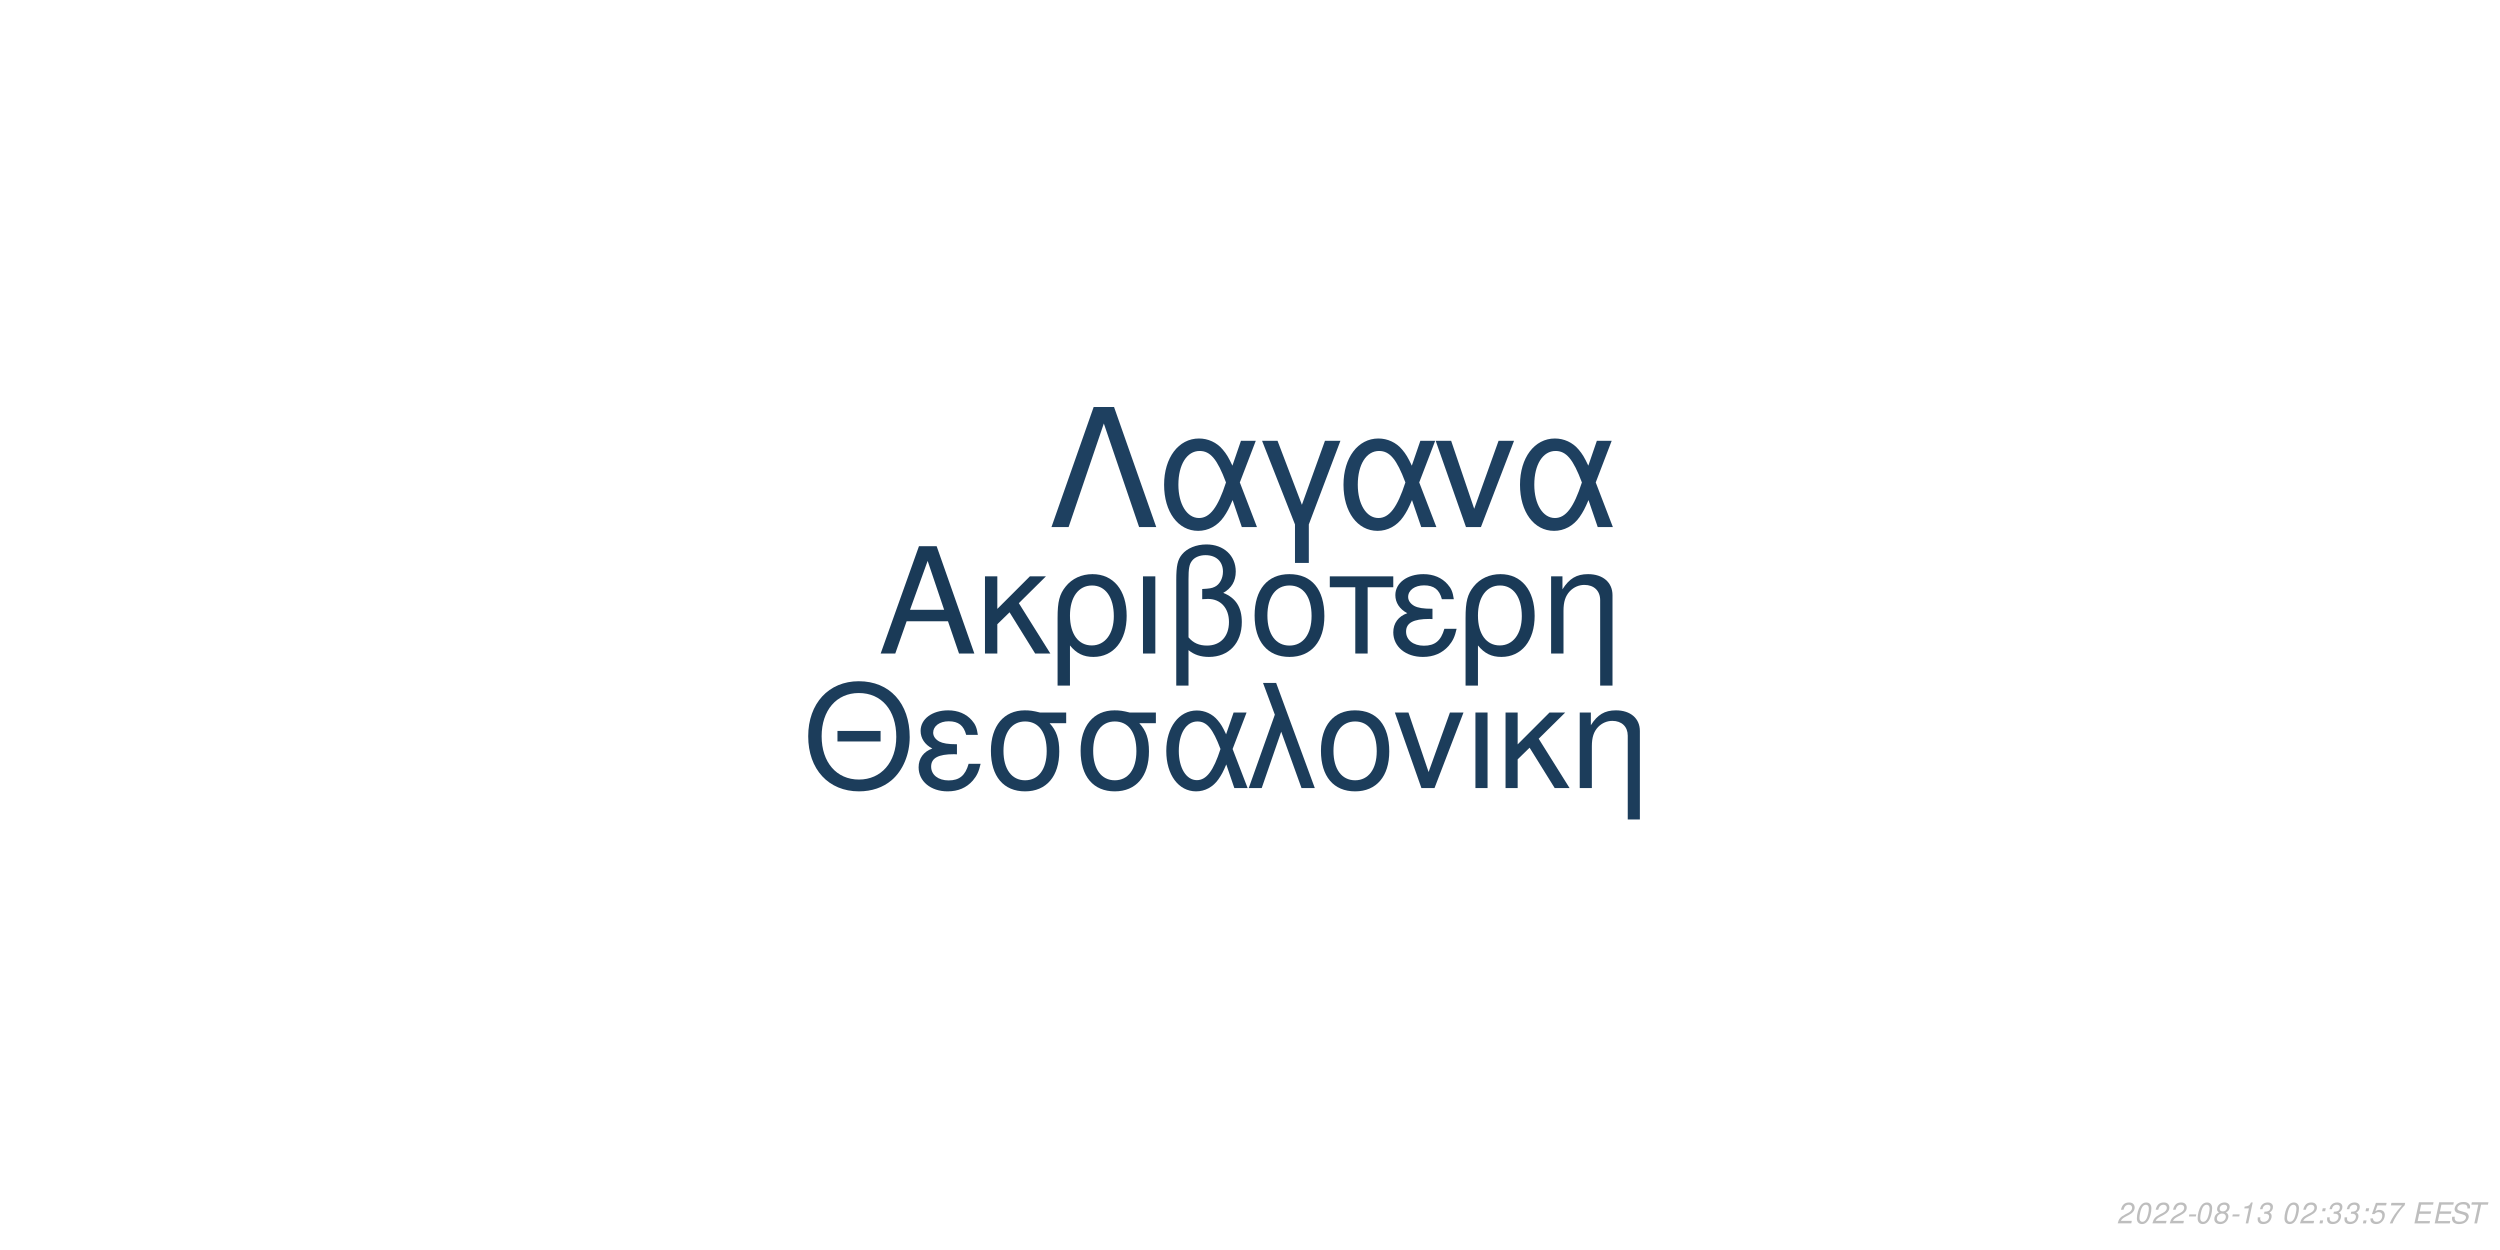
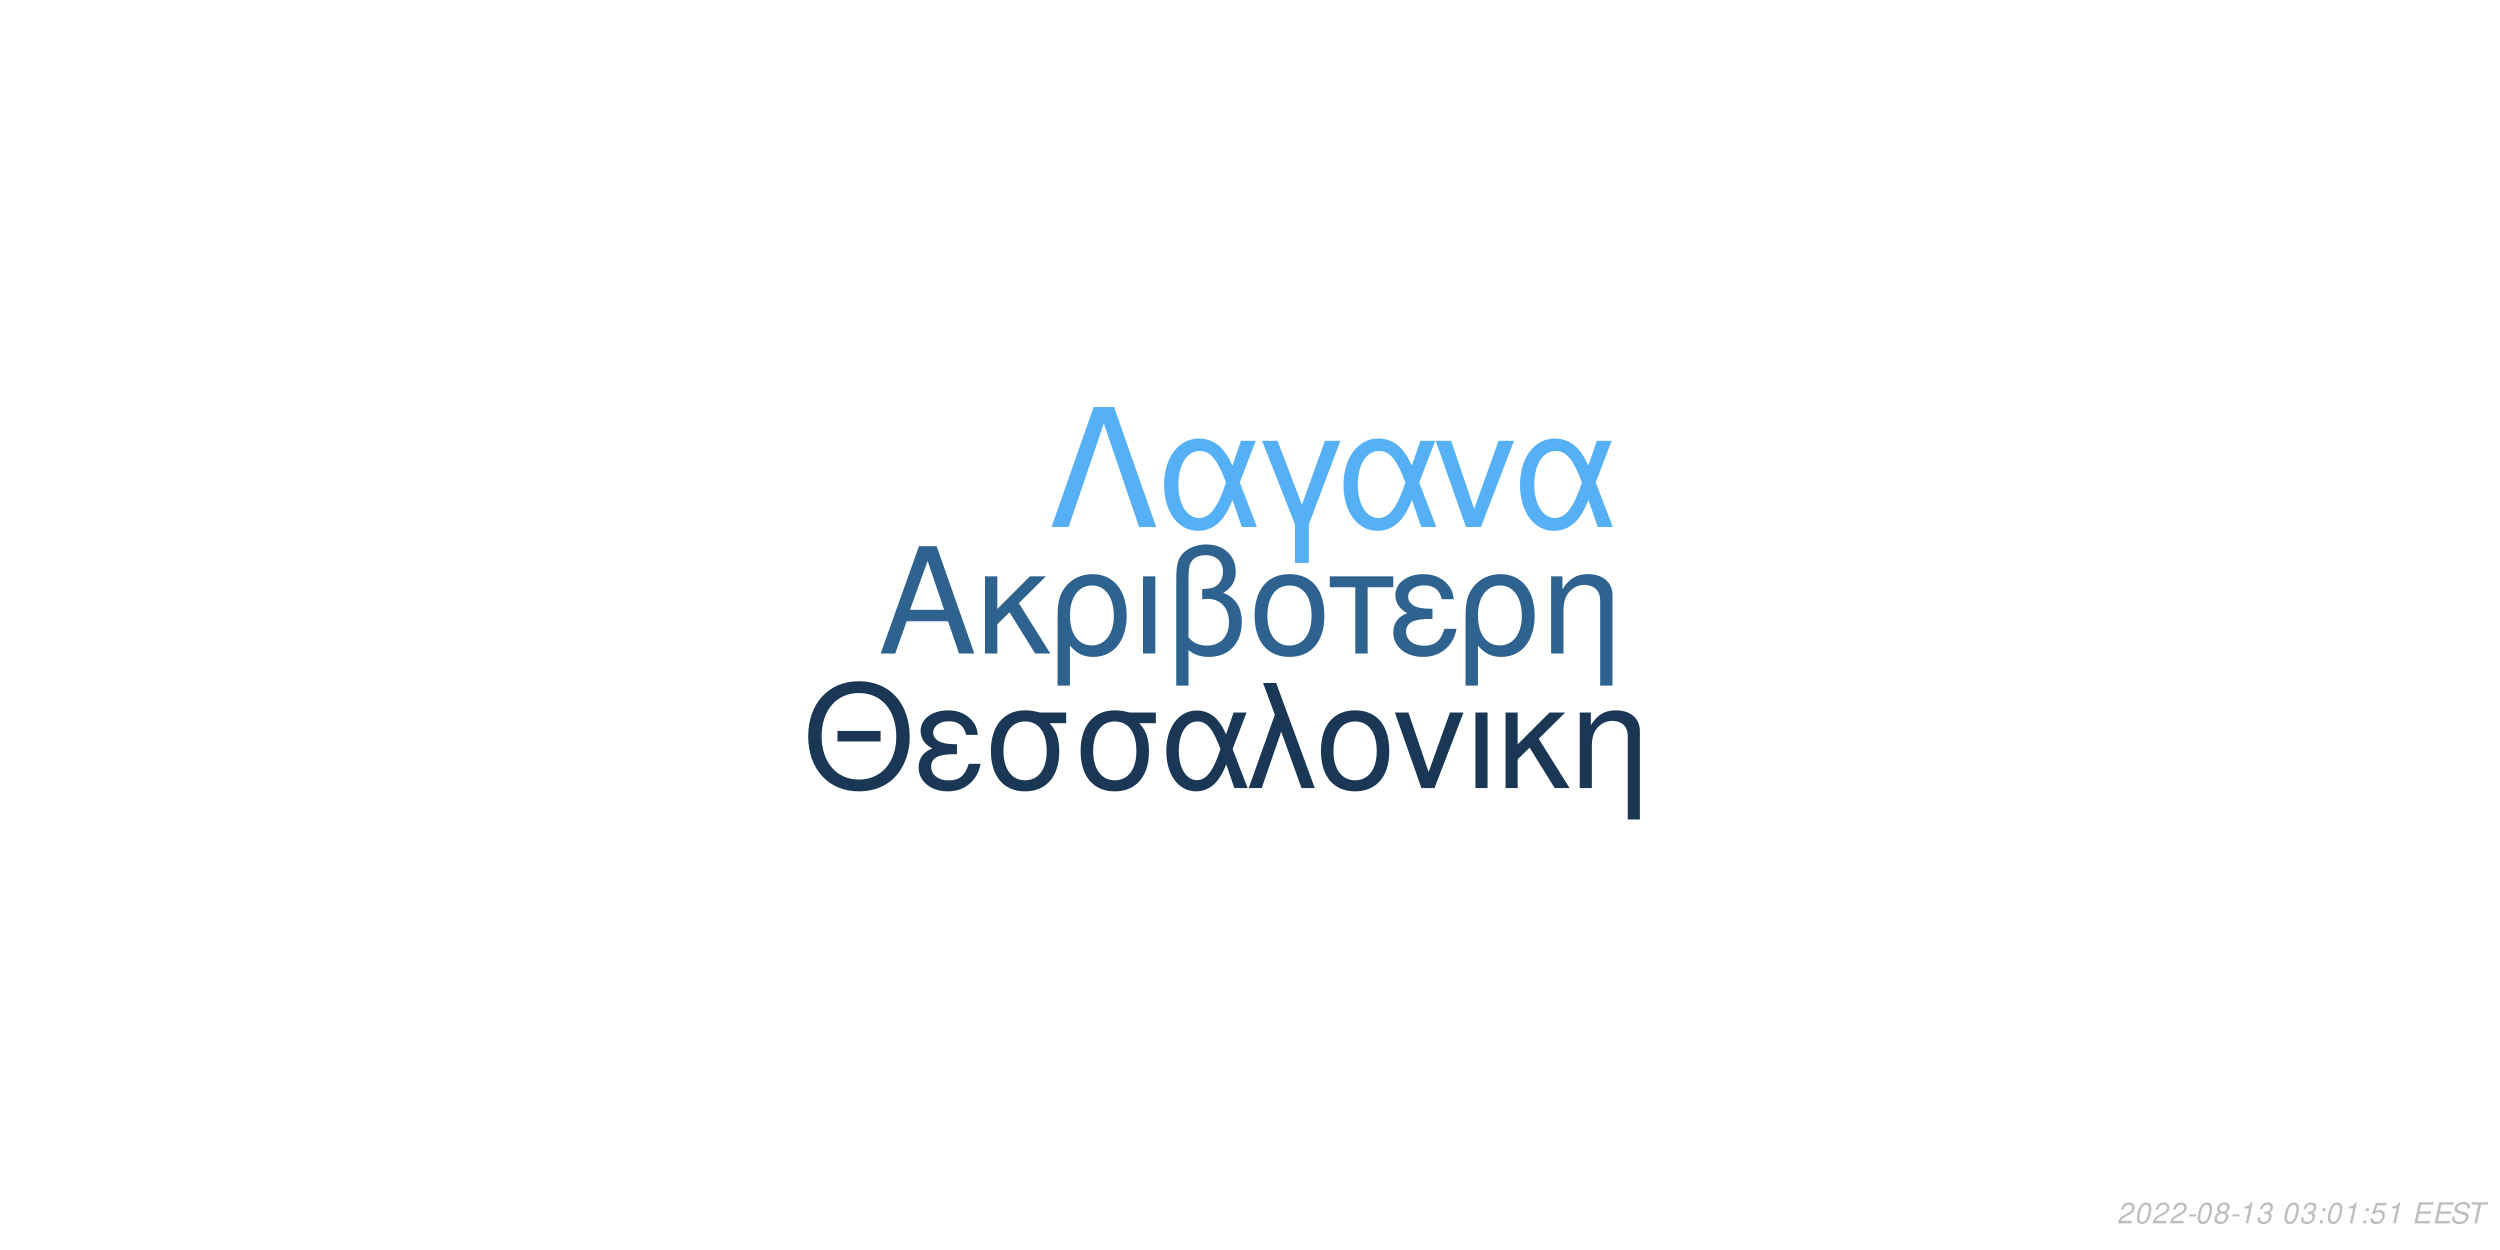
<svg xmlns="http://www.w3.org/2000/svg" xmlns:xlink="http://www.w3.org/1999/xlink" width="864pt" height="432pt" viewBox="0 0 864 432" version="1.1">
  <defs>
    <g>
      <symbol overflow="visible" id="glyph0-0">
        <path style="stroke:none;" d="" />
      </symbol>
      <symbol overflow="visible" id="glyph0-1">
        <path style="stroke:none;" d="M 24.125 -11.141 L 27.938 0 L 33.234 0 L 20.203 -37.094 L 14.094 -37.094 L 0.859 0 L 5.906 0 L 9.828 -11.141 Z M 22.797 -15.109 L 11 -15.109 L 17.094 -32.016 Z M 22.797 -15.109 " />
      </symbol>
      <symbol overflow="visible" id="glyph0-2">
        <path style="stroke:none;" d="M 7.172 -15.422 L 7.172 -26.672 L 2.906 -26.672 L 2.906 0 L 7.172 0 L 7.172 -10.125 L 11.406 -14.25 L 20.25 0 L 25.5 0 L 14.609 -17.406 L 23.969 -26.672 L 18.422 -26.672 Z M 7.172 -15.422 " />
      </symbol>
      <symbol overflow="visible" id="glyph0-3">
        <path style="stroke:none;" d="M 3 11.094 L 7.281 11.094 L 7.281 -2.797 C 9.516 -0.047 11.953 1.172 15.375 1.172 C 22.344 1.172 26.875 -4.422 26.875 -13.031 C 26.875 -21.891 22.297 -27.438 15.062 -27.438 C 11.297 -27.438 7.984 -25.906 5.797 -23.156 C 3.672 -20.516 3 -17.969 3 -12.359 Z M 14.906 -23.516 C 19.547 -23.516 22.438 -19.438 22.438 -12.922 C 22.438 -6.812 19.391 -2.797 14.812 -2.797 C 10.172 -2.797 7.281 -6.766 7.281 -13.125 C 7.281 -19.484 10.234 -23.516 14.906 -23.516 Z M 14.906 -23.516 " />
      </symbol>
      <symbol overflow="visible" id="glyph0-4">
        <path style="stroke:none;" d="M 3.516 0 L 7.781 0 L 7.781 -26.672 L 3.516 -26.672 Z M 3.516 0 " />
      </symbol>
      <symbol overflow="visible" id="glyph0-5">
        <path style="stroke:none;" d="M 4.016 11.094 L 8.25 11.094 L 8.25 -1.172 C 10.172 0.406 12.422 1.172 15.312 1.172 C 22.188 1.172 26.672 -3.609 26.672 -10.891 C 26.672 -15.984 24.578 -19.234 20.25 -20.969 C 23.109 -22.547 24.578 -25.031 24.578 -28.344 C 24.578 -33.844 20.406 -37.703 14.453 -37.703 C 10.938 -37.703 7.734 -36.391 6 -34.25 C 4.484 -32.422 4.016 -30.328 4.016 -25.391 Z M 8.25 -25.656 C 8.25 -29.359 8.5 -30.844 9.469 -32.062 C 10.375 -33.281 12.156 -34 14.094 -34 C 17.812 -34 20.156 -31.812 20.156 -28.297 C 20.156 -25.953 18.984 -23.812 17.297 -23.047 C 16.281 -22.547 15.469 -22.438 12.984 -22.297 L 12.984 -18.781 C 13.734 -18.828 14.344 -18.875 14.969 -18.875 C 19.344 -18.875 22.234 -15.719 22.234 -10.891 C 22.234 -5.906 19.281 -2.75 14.656 -2.75 C 11.953 -2.75 9.922 -3.609 8.25 -5.594 Z M 8.25 -25.656 " />
      </symbol>
      <symbol overflow="visible" id="glyph0-6">
        <path style="stroke:none;" d="M 14.094 -27.438 C 6.562 -27.438 2.094 -22.094 2.094 -13.125 C 2.094 -4.125 6.562 1.172 14.141 1.172 C 21.672 1.172 26.203 -4.172 26.203 -12.922 C 26.203 -22.188 21.828 -27.438 14.094 -27.438 Z M 14.141 -23.516 C 18.938 -23.516 21.781 -19.594 21.781 -12.984 C 21.781 -6.672 18.828 -2.75 14.141 -2.75 C 9.422 -2.75 6.516 -6.672 6.516 -13.125 C 6.516 -19.594 9.422 -23.516 14.141 -23.516 Z M 14.141 -23.516 " />
      </symbol>
      <symbol overflow="visible" id="glyph0-7">
        <path style="stroke:none;" d="M 7.891 0 L 12.156 0 L 12.156 -22.906 L 21.016 -22.906 L 21.016 -26.672 L -0.922 -26.672 L -0.922 -22.906 L 7.891 -22.906 Z M 7.891 0 " />
      </symbol>
      <symbol overflow="visible" id="glyph0-8">
        <path style="stroke:none;" d="M 14.562 -15.469 C 11.344 -15.469 9.562 -15.781 8.297 -16.438 C 6.922 -17.203 6.156 -18.328 6.156 -19.547 C 6.156 -21.891 8.453 -23.562 11.656 -23.562 C 15.062 -23.562 16.953 -22.094 17.812 -18.781 L 21.938 -18.781 C 21.578 -21.266 21.062 -22.5 19.797 -23.922 C 17.812 -26.203 14.906 -27.438 11.453 -27.438 C 5.797 -27.438 1.734 -24.375 1.734 -20.203 C 1.734 -17.609 3.156 -15.375 5.859 -13.938 C 2.797 -12.875 1.016 -10.484 1.016 -7.328 C 1.016 -2.391 5.297 1.172 11.25 1.172 C 14.969 1.172 17.906 -0.109 20.156 -2.641 C 21.578 -4.328 22.297 -5.797 22.906 -8.547 L 18.672 -8.547 C 17.5 -4.422 15.422 -2.703 11.609 -2.703 C 7.938 -2.703 5.438 -4.688 5.438 -7.578 C 5.438 -10.578 7.938 -11.953 13.484 -11.953 C 13.641 -11.953 14.094 -11.953 14.562 -11.906 Z M 14.562 -15.469 " />
      </symbol>
      <symbol overflow="visible" id="glyph0-9">
        <path style="stroke:none;" d="M 3.562 -26.672 L 3.562 0 L 7.844 0 L 7.844 -14.703 C 7.844 -17.906 8.5 -19.891 10.031 -21.531 C 11.406 -22.953 13.188 -23.719 15.062 -23.719 C 18.375 -23.719 20.516 -21.672 20.516 -18.469 L 20.516 11.094 L 24.781 11.094 L 24.781 -20.156 C 24.781 -24.578 21.469 -27.438 16.328 -27.438 C 12.359 -27.438 9.828 -25.906 7.484 -22.188 L 7.484 -26.672 Z M 3.562 -26.672 " />
      </symbol>
      <symbol overflow="visible" id="glyph1-0">
        <path style="stroke:none;" d="" />
      </symbol>
      <symbol overflow="visible" id="glyph1-1">
        <path style="stroke:none;" d="M 26.859 -19.734 L 11.953 -19.734 L 11.953 -16.094 L 26.859 -16.094 Z M 19.328 -36.922 C 8.922 -36.922 1.844 -29.25 1.844 -17.891 C 1.844 -6.484 8.875 1.141 19.391 1.141 C 23.812 1.141 27.703 -0.203 30.641 -2.688 C 34.578 -6.031 36.922 -11.656 36.922 -17.594 C 36.922 -29.297 30 -36.922 19.328 -36.922 Z M 19.328 -32.844 C 27.203 -32.844 32.281 -26.906 32.281 -17.688 C 32.281 -8.922 27.062 -2.938 19.391 -2.938 C 11.609 -2.938 6.484 -8.922 6.484 -17.891 C 6.484 -26.859 11.609 -32.844 19.328 -32.844 Z M 19.328 -32.844 " />
      </symbol>
      <symbol overflow="visible" id="glyph1-2">
        <path style="stroke:none;" d="M 14.25 -15.141 C 11.109 -15.141 9.375 -15.453 8.125 -16.094 C 6.781 -16.844 6.031 -17.938 6.031 -19.141 C 6.031 -21.422 8.266 -23.078 11.406 -23.078 C 14.75 -23.078 16.594 -21.625 17.438 -18.391 L 21.469 -18.391 C 21.125 -20.828 20.625 -22.031 19.391 -23.422 C 17.438 -25.656 14.594 -26.859 11.219 -26.859 C 5.688 -26.859 1.688 -23.875 1.688 -19.781 C 1.688 -17.234 3.094 -15.047 5.734 -13.656 C 2.734 -12.609 1 -10.266 1 -7.172 C 1 -2.344 5.188 1.141 11.016 1.141 C 14.656 1.141 17.547 -0.094 19.734 -2.594 C 21.125 -4.234 21.828 -5.688 22.422 -8.375 L 18.281 -8.375 C 17.141 -4.328 15.094 -2.641 11.359 -2.641 C 7.766 -2.641 5.328 -4.578 5.328 -7.422 C 5.328 -10.359 7.766 -11.703 13.203 -11.703 C 13.359 -11.703 13.797 -11.703 14.25 -11.656 Z M 14.25 -15.141 " />
      </symbol>
      <symbol overflow="visible" id="glyph1-3">
        <path style="stroke:none;" d="M 29 -26.109 L 19.938 -26.109 C 17.594 -26.703 16.438 -26.859 14.703 -26.859 C 7.469 -26.859 2.984 -21.469 2.984 -12.859 C 2.984 -4.031 7.375 1.141 14.797 1.141 C 22.172 1.141 26.609 -4.078 26.609 -12.656 C 26.609 -17.047 25.656 -19.828 23.266 -22.422 L 29 -22.422 Z M 14.797 -23.016 C 19.531 -23.016 22.266 -19.234 22.266 -12.75 C 22.266 -6.531 19.438 -2.688 14.797 -2.688 C 10.172 -2.688 7.328 -6.531 7.328 -12.859 C 7.328 -19.188 10.172 -23.016 14.797 -23.016 Z M 14.797 -23.016 " />
      </symbol>
      <symbol overflow="visible" id="glyph1-4">
        <path style="stroke:none;" d="M 29.344 -26.109 L 24.859 -26.109 L 22.266 -18.578 C 21.125 -21.031 20.484 -22.125 19.328 -23.469 C 17.547 -25.609 14.906 -26.812 12.156 -26.812 C 5.984 -26.812 1.594 -20.984 1.594 -12.812 C 1.594 -4.578 5.828 1.141 11.906 1.141 C 14.953 1.141 17.734 -0.344 19.625 -3.047 C 20.672 -4.531 21.281 -5.688 22.328 -8.172 L 25.109 0 L 29.703 0 L 24.516 -13.5 Z M 20.328 -13.5 C 17.891 -5.922 15.453 -2.734 12.156 -2.734 C 8.516 -2.734 5.922 -6.922 5.922 -12.812 C 5.922 -18.938 8.516 -23.016 12.359 -23.016 C 15.594 -23.016 17.688 -20.531 20.328 -13.5 Z M 20.328 -13.5 " />
      </symbol>
      <symbol overflow="visible" id="glyph1-5">
        <path style="stroke:none;" d="M 1.094 0 L 5.578 0 L 12.312 -19.484 L 19.328 0 L 23.922 0 L 10.562 -36.328 L 6.031 -36.328 L 10.109 -25.359 Z M 1.094 0 " />
      </symbol>
      <symbol overflow="visible" id="glyph1-6">
        <path style="stroke:none;" d="M 13.797 -26.859 C 6.422 -26.859 2.047 -21.625 2.047 -12.859 C 2.047 -4.031 6.422 1.141 13.859 1.141 C 21.234 1.141 25.656 -4.078 25.656 -12.656 C 25.656 -21.719 21.375 -26.859 13.797 -26.859 Z M 13.859 -23.016 C 18.531 -23.016 21.328 -19.188 21.328 -12.703 C 21.328 -6.531 18.438 -2.688 13.859 -2.688 C 9.219 -2.688 6.375 -6.531 6.375 -12.859 C 6.375 -19.188 9.219 -23.016 13.859 -23.016 Z M 13.859 -23.016 " />
      </symbol>
      <symbol overflow="visible" id="glyph1-7">
        <path style="stroke:none;" d="M 14.297 0 L 24.312 -26.109 L 19.625 -26.109 L 12.25 -5.531 L 5.281 -26.109 L 0.594 -26.109 L 9.766 0 Z M 14.297 0 " />
      </symbol>
      <symbol overflow="visible" id="glyph1-8">
        <path style="stroke:none;" d="M 3.438 0 L 7.625 0 L 7.625 -26.109 L 3.438 -26.109 Z M 3.438 0 " />
      </symbol>
      <symbol overflow="visible" id="glyph1-9">
        <path style="stroke:none;" d="M 7.031 -15.094 L 7.031 -26.109 L 2.844 -26.109 L 2.844 0 L 7.031 0 L 7.031 -9.922 L 11.156 -13.953 L 19.828 0 L 24.969 0 L 14.297 -17.047 L 23.469 -26.109 L 18.031 -26.109 Z M 7.031 -15.094 " />
      </symbol>
      <symbol overflow="visible" id="glyph1-10">
        <path style="stroke:none;" d="M 3.484 -26.109 L 3.484 0 L 7.672 0 L 7.672 -14.406 C 7.672 -17.547 8.328 -19.484 9.812 -21.078 C 11.156 -22.469 12.906 -23.219 14.75 -23.219 C 17.984 -23.219 20.078 -21.234 20.078 -18.094 L 20.078 10.859 L 24.266 10.859 L 24.266 -19.734 C 24.266 -24.062 21.031 -26.859 16 -26.859 C 12.109 -26.859 9.609 -25.359 7.328 -21.719 L 7.328 -26.109 Z M 3.484 -26.109 " />
      </symbol>
      <symbol overflow="visible" id="glyph2-0">
        <path style="stroke:none;" d="" />
      </symbol>
      <symbol overflow="visible" id="glyph2-1">
        <path style="stroke:none;" d="M 22.531 -41.484 L 15.484 -41.484 L 0.906 0 L 6.828 0 L 19 -35.797 L 31.188 0 L 37.109 0 Z M 22.531 -41.484 " />
      </symbol>
      <symbol overflow="visible" id="glyph2-2">
        <path style="stroke:none;" d="M 33.516 -29.812 L 28.391 -29.812 L 25.438 -21.219 C 24.125 -24.016 23.391 -25.266 22.078 -26.797 C 20.031 -29.25 17.016 -30.609 13.891 -30.609 C 6.828 -30.609 1.828 -23.953 1.828 -14.625 C 1.828 -5.234 6.656 1.312 13.594 1.312 C 17.078 1.312 20.266 -0.391 22.422 -3.469 C 23.609 -5.172 24.297 -6.484 25.5 -9.328 L 28.688 0 L 33.922 0 L 28 -15.422 Z M 23.219 -15.422 C 20.422 -6.766 17.641 -3.125 13.891 -3.125 C 9.734 -3.125 6.766 -7.906 6.766 -14.625 C 6.766 -21.625 9.734 -26.297 14.109 -26.297 C 17.812 -26.297 20.203 -23.453 23.219 -15.422 Z M 23.219 -15.422 " />
      </symbol>
      <symbol overflow="visible" id="glyph2-3">
        <path style="stroke:none;" d="M 12.062 12.406 L 16.844 12.406 L 16.844 -0.906 L 27.766 -29.812 L 22.422 -29.812 L 14.453 -7.688 L 6.031 -29.812 L 0.688 -29.812 L 12.062 -0.906 Z M 12.062 12.406 " />
      </symbol>
      <symbol overflow="visible" id="glyph2-4">
        <path style="stroke:none;" d="M 16.328 0 L 27.766 -29.812 L 22.422 -29.812 L 14 -6.312 L 6.031 -29.812 L 0.688 -29.812 L 11.156 0 Z M 16.328 0 " />
      </symbol>
      <symbol overflow="visible" id="glyph3-0">
        <path style="stroke:none;" d="" />
      </symbol>
      <symbol overflow="visible" id="glyph3-1">
        <path style="stroke:none;" d="M 5.234 -0.875 L 1.469 -0.875 C 1.641 -1.375 2.203 -1.891 3.109 -2.344 L 4.234 -2.938 C 5.562 -3.625 6.219 -4.469 6.219 -5.484 C 6.219 -5.938 6.062 -6.359 5.797 -6.656 C 5.469 -7.047 4.984 -7.234 4.312 -7.234 C 2.766 -7.234 1.891 -6.453 1.484 -4.734 L 2.375 -4.734 C 2.484 -5.188 2.609 -5.484 2.797 -5.75 C 3.094 -6.203 3.609 -6.453 4.188 -6.453 C 4.891 -6.453 5.344 -6.031 5.344 -5.375 C 5.344 -4.703 4.859 -4.094 4.016 -3.656 L 2.984 -3.125 C 1.234 -2.188 0.797 -1.656 0.344 -0.016 L 5.047 -0.016 Z M 5.234 -0.875 " />
      </symbol>
      <symbol overflow="visible" id="glyph3-2">
        <path style="stroke:none;" d="M 4.203 -7.234 C 3.375 -7.234 2.688 -6.812 2.125 -5.984 C 1.484 -5.047 0.984 -3.188 0.984 -1.734 C 0.984 -1.109 1.172 -0.562 1.484 -0.266 C 1.797 0.047 2.281 0.234 2.766 0.234 C 3.625 0.234 4.281 -0.156 4.859 -1.016 C 5.516 -1.953 6 -3.797 6 -5.266 C 6 -6.5 5.328 -7.234 4.203 -7.234 Z M 4.094 -6.453 C 4.734 -6.453 5.125 -5.984 5.125 -5.156 C 5.125 -4.203 4.781 -2.625 4.406 -1.812 C 3.984 -0.938 3.516 -0.547 2.875 -0.547 C 2.25 -0.547 1.875 -1.031 1.875 -1.828 C 1.875 -2.797 2.203 -4.344 2.594 -5.203 C 2.984 -6.047 3.453 -6.453 4.094 -6.453 Z M 4.094 -6.453 " />
      </symbol>
      <symbol overflow="visible" id="glyph3-3">
        <path style="stroke:none;" d="M 3.516 -3.125 L 1.125 -3.125 L 0.969 -2.406 L 3.359 -2.406 Z M 3.516 -3.125 " />
      </symbol>
      <symbol overflow="visible" id="glyph3-4">
        <path style="stroke:none;" d="M 4.766 -3.797 C 5.078 -3.969 5.234 -4.078 5.438 -4.234 C 5.812 -4.594 6.062 -5.172 6.062 -5.734 C 6.062 -6.625 5.344 -7.234 4.266 -7.234 C 2.812 -7.234 1.703 -6.219 1.703 -4.875 C 1.703 -4.406 1.875 -4.125 2.359 -3.812 C 1.297 -3.312 0.75 -2.516 0.75 -1.469 C 0.75 -0.438 1.547 0.234 2.812 0.234 C 3.656 0.234 4.359 -0.094 4.938 -0.734 C 5.359 -1.234 5.609 -1.859 5.609 -2.438 C 5.609 -3.047 5.312 -3.516 4.766 -3.797 Z M 4.109 -6.453 C 4.797 -6.453 5.188 -6.125 5.188 -5.578 C 5.188 -5.266 5.062 -4.922 4.859 -4.672 C 4.562 -4.312 4.188 -4.156 3.656 -4.156 C 2.984 -4.156 2.594 -4.453 2.594 -4.984 C 2.594 -5.859 3.203 -6.453 4.109 -6.453 Z M 3.453 -3.406 C 4.234 -3.406 4.734 -2.984 4.734 -2.312 C 4.734 -1.312 3.922 -0.547 2.875 -0.547 C 2.125 -0.547 1.625 -0.969 1.625 -1.625 C 1.625 -2.609 2.438 -3.406 3.453 -3.406 Z M 3.453 -3.406 " />
      </symbol>
      <symbol overflow="visible" id="glyph3-5">
        <path style="stroke:none;" d="M 3.703 -5.188 L 2.594 0 L 3.469 0 L 5.016 -7.234 L 4.438 -7.234 C 3.906 -6.156 3.688 -6.016 2.234 -5.812 L 2.109 -5.188 Z M 3.703 -5.188 " />
      </symbol>
      <symbol overflow="visible" id="glyph3-6">
        <path style="stroke:none;" d="M 2.922 -3.312 C 3.125 -3.344 3.234 -3.344 3.375 -3.344 C 4.203 -3.344 4.688 -3 4.688 -2.406 C 4.688 -1.312 3.906 -0.547 2.781 -0.547 C 2.047 -0.547 1.594 -0.938 1.594 -1.562 C 1.594 -1.719 1.609 -1.844 1.656 -2.094 L 0.766 -2.094 C 0.734 -1.797 0.719 -1.641 0.719 -1.469 C 0.719 -0.375 1.406 0.234 2.641 0.234 C 3.547 0.234 4.297 -0.078 4.812 -0.656 C 5.266 -1.156 5.562 -1.875 5.562 -2.547 C 5.562 -3.125 5.344 -3.453 4.797 -3.734 C 5.641 -4.234 6.016 -4.844 6.016 -5.734 C 6.016 -6.656 5.312 -7.234 4.203 -7.234 C 3.375 -7.234 2.672 -6.938 2.188 -6.375 C 1.891 -6.031 1.703 -5.641 1.516 -4.906 L 2.391 -4.906 C 2.5 -5.359 2.594 -5.594 2.734 -5.812 C 3.047 -6.234 3.516 -6.453 4.078 -6.453 C 4.734 -6.453 5.141 -6.125 5.141 -5.578 C 5.141 -5.188 5.016 -4.797 4.797 -4.547 C 4.516 -4.234 4 -4.062 3.266 -4.062 L 3.078 -4.062 Z M 2.922 -3.312 " />
      </symbol>
      <symbol overflow="visible" id="glyph3-7">
        <path style="stroke:none;" d="" />
      </symbol>
      <symbol overflow="visible" id="glyph3-8">
        <path style="stroke:none;" d="M 2.359 -1.031 L 1.312 -1.031 L 1.094 0 L 2.141 0 Z M 3.266 -5.234 L 2.219 -5.234 L 2 -4.203 L 3.047 -4.203 Z M 3.266 -5.234 " />
      </symbol>
      <symbol overflow="visible" id="glyph3-9">
        <path style="stroke:none;" d="M 6.297 -7.094 L 2.594 -7.094 L 1.234 -3.234 L 2.047 -3.234 C 2.656 -3.766 2.938 -3.906 3.531 -3.906 C 4.328 -3.906 4.797 -3.453 4.797 -2.688 C 4.797 -1.438 3.969 -0.547 2.828 -0.547 C 2.031 -0.547 1.609 -0.938 1.578 -1.734 L 0.703 -1.734 L 0.703 -1.516 C 0.703 -0.938 0.844 -0.547 1.188 -0.266 C 1.562 0.062 2.078 0.234 2.703 0.234 C 3.656 0.234 4.391 -0.156 4.984 -0.922 C 5.422 -1.5 5.672 -2.234 5.672 -2.953 C 5.672 -4 4.938 -4.672 3.812 -4.672 C 3.328 -4.672 2.906 -4.547 2.406 -4.234 L 3.109 -6.219 L 6.109 -6.219 Z M 6.297 -7.094 " />
      </symbol>
      <symbol overflow="visible" id="glyph3-10">
-         <path style="stroke:none;" d="M 6.703 -7.094 L 1.953 -7.094 L 1.766 -6.219 L 5.594 -6.219 C 3.344 -3.688 2.266 -2.109 1.375 0 L 2.344 0 C 3.031 -1.906 4.828 -4.594 6.547 -6.281 Z M 6.703 -7.094 " />
+         <path style="stroke:none;" d="M 2.547 -3.312 L 6.5 -3.312 L 6.688 -4.141 L 2.719 -4.141 L 3.219 -6.469 L 7.344 -6.469 L 7.516 -7.297 L 2.453 -7.297 L 0.906 0 L 6.125 0 L 6.297 -0.812 L 2.016 -0.812 Z M 2.547 -3.312 " />
      </symbol>
      <symbol overflow="visible" id="glyph3-11">
-         <path style="stroke:none;" d="M 2.547 -3.312 L 6.5 -3.312 L 6.688 -4.141 L 2.719 -4.141 L 3.219 -6.469 L 7.344 -6.469 L 7.516 -7.297 L 2.453 -7.297 L 0.906 0 L 6.125 0 L 6.297 -0.812 L 2.016 -0.812 Z M 2.547 -3.312 " />
+         <path style="stroke:none;" d="M 7.062 -5.156 C 7.125 -5.438 7.141 -5.562 7.141 -5.703 C 7.141 -6.156 6.938 -6.594 6.594 -6.891 C 6.188 -7.25 5.656 -7.406 4.875 -7.406 C 3.844 -7.406 3.047 -7.125 2.5 -6.562 C 2.094 -6.141 1.781 -5.438 1.781 -4.922 C 1.781 -4.297 2.219 -3.766 2.891 -3.562 L 4.594 -3.094 C 5.406 -2.859 5.734 -2.578 5.734 -2.094 C 5.734 -1.781 5.547 -1.406 5.266 -1.141 C 4.844 -0.766 4.266 -0.578 3.453 -0.578 C 2.328 -0.578 1.812 -0.984 1.812 -1.906 C 1.812 -2.047 1.812 -2.125 1.844 -2.312 L 0.984 -2.312 C 0.906 -2.062 0.891 -1.906 0.891 -1.688 C 0.891 -0.484 1.797 0.234 3.297 0.234 C 4.359 0.234 5.234 -0.062 5.812 -0.609 C 6.344 -1.078 6.688 -1.797 6.688 -2.375 C 6.688 -2.641 6.609 -2.906 6.453 -3.156 C 6.234 -3.5 5.938 -3.703 5.469 -3.828 L 3.75 -4.312 C 2.984 -4.547 2.734 -4.734 2.734 -5.188 C 2.734 -5.547 2.875 -5.844 3.188 -6.109 C 3.547 -6.438 4.031 -6.594 4.703 -6.594 C 5.266 -6.594 5.688 -6.484 5.906 -6.297 C 6.094 -6.125 6.219 -5.797 6.219 -5.516 C 6.219 -5.422 6.203 -5.344 6.188 -5.156 Z M 7.062 -5.156 " />
      </symbol>
      <symbol overflow="visible" id="glyph3-12">
-         <path style="stroke:none;" d="M 7.062 -5.156 C 7.125 -5.438 7.141 -5.562 7.141 -5.703 C 7.141 -6.156 6.938 -6.594 6.594 -6.891 C 6.188 -7.25 5.656 -7.406 4.875 -7.406 C 3.844 -7.406 3.047 -7.125 2.5 -6.562 C 2.094 -6.141 1.781 -5.438 1.781 -4.922 C 1.781 -4.297 2.219 -3.766 2.891 -3.562 L 4.594 -3.094 C 5.406 -2.859 5.734 -2.578 5.734 -2.094 C 5.734 -1.781 5.547 -1.406 5.266 -1.141 C 4.844 -0.766 4.266 -0.578 3.453 -0.578 C 2.328 -0.578 1.812 -0.984 1.812 -1.906 C 1.812 -2.047 1.812 -2.125 1.844 -2.312 L 0.984 -2.312 C 0.906 -2.062 0.891 -1.906 0.891 -1.688 C 0.891 -0.484 1.797 0.234 3.297 0.234 C 4.359 0.234 5.234 -0.062 5.812 -0.609 C 6.344 -1.078 6.688 -1.797 6.688 -2.375 C 6.688 -2.641 6.609 -2.906 6.453 -3.156 C 6.234 -3.5 5.938 -3.703 5.469 -3.828 L 3.75 -4.312 C 2.984 -4.547 2.734 -4.734 2.734 -5.188 C 2.734 -5.547 2.875 -5.844 3.188 -6.109 C 3.547 -6.438 4.031 -6.594 4.703 -6.594 C 5.266 -6.594 5.688 -6.484 5.906 -6.297 C 6.094 -6.125 6.219 -5.797 6.219 -5.516 C 6.219 -5.422 6.203 -5.344 6.188 -5.156 Z M 7.062 -5.156 " />
-       </symbol>
-       <symbol overflow="visible" id="glyph3-13">
        <path style="stroke:none;" d="M 4.938 -6.469 L 7.312 -6.469 L 7.484 -7.297 L 1.75 -7.297 L 1.578 -6.469 L 3.984 -6.469 L 2.609 0 L 3.547 0 Z M 4.938 -6.469 " />
      </symbol>
    </g>
  </defs>
  <g id="surface1">
    <rect x="0" y="0" width="864" height="432" style="fill:rgb(100%,100%,100%);fill-opacity:1;stroke:none;" />
-     <g style="fill:rgb(10.196%,22.745%,34.118%);fill-opacity:1;">
+     <g style="fill:rgb(18.431%,38.824%,56.078%);fill-opacity:1;">
      <use xlink:href="#glyph0-1" x="303.5" y="225.861" />
      <use xlink:href="#glyph0-2" x="337.5" y="225.861" />
      <use xlink:href="#glyph0-3" x="362.5" y="225.861" />
      <use xlink:href="#glyph0-4" x="391.5" y="225.861" />
      <use xlink:href="#glyph0-5" x="402.5" y="225.861" />
      <use xlink:href="#glyph0-6" x="431.5" y="225.861" />
      <use xlink:href="#glyph0-7" x="460.5" y="225.861" />
      <use xlink:href="#glyph0-8" x="480.5" y="225.861" />
      <use xlink:href="#glyph0-3" x="503.5" y="225.861" />
      <use xlink:href="#glyph0-9" x="532.5" y="225.861" />
    </g>
-     <g style="fill:rgb(10.98%,23.922%,35.686%);fill-opacity:1;">
+     <g style="fill:rgb(10.196%,21.961%,33.333%);fill-opacity:1;">
      <use xlink:href="#glyph1-1" x="277.473" y="272.354" />
      <use xlink:href="#glyph1-2" x="316.473" y="272.354" />
      <use xlink:href="#glyph1-3" x="339.473" y="272.354" />
      <use xlink:href="#glyph1-3" x="370.473" y="272.354" />
      <use xlink:href="#glyph1-4" x="401.473" y="272.354" />
      <use xlink:href="#glyph1-5" x="430.473" y="272.354" />
      <use xlink:href="#glyph1-6" x="454.473" y="272.354" />
      <use xlink:href="#glyph1-7" x="481.473" y="272.354" />
      <use xlink:href="#glyph1-8" x="506.473" y="272.354" />
      <use xlink:href="#glyph1-9" x="517.473" y="272.354" />
      <use xlink:href="#glyph1-10" x="542.473" y="272.354" />
    </g>
-     <g style="fill:rgb(11.765%,25.098%,37.647%);fill-opacity:1;">
+     <g style="fill:rgb(33.333%,69.02%,96.078%);fill-opacity:1;">
      <use xlink:href="#glyph2-1" x="362.484" y="182.152" />
      <use xlink:href="#glyph2-2" x="400.484" y="182.152" />
      <use xlink:href="#glyph2-3" x="435.484" y="182.152" />
      <use xlink:href="#glyph2-2" x="462.484" y="182.152" />
      <use xlink:href="#glyph2-4" x="495.484" y="182.152" />
      <use xlink:href="#glyph2-2" x="523.484" y="182.152" />
    </g>
    <g style="fill:rgb(74.51%,74.51%,74.51%);fill-opacity:1;">
      <use xlink:href="#glyph3-1" x="731.52" y="422.81" />
      <use xlink:href="#glyph3-2" x="737.52" y="422.81" />
      <use xlink:href="#glyph3-1" x="743.52" y="422.81" />
      <use xlink:href="#glyph3-1" x="749.52" y="422.81" />
      <use xlink:href="#glyph3-3" x="755.52" y="422.81" />
      <use xlink:href="#glyph3-2" x="758.52" y="422.81" />
      <use xlink:href="#glyph3-4" x="764.52" y="422.81" />
      <use xlink:href="#glyph3-3" x="770.52" y="422.81" />
      <use xlink:href="#glyph3-5" x="773.52" y="422.81" />
      <use xlink:href="#glyph3-6" x="779.52" y="422.81" />
      <use xlink:href="#glyph3-7" x="785.52" y="422.81" />
      <use xlink:href="#glyph3-2" x="788.52" y="422.81" />
-       <use xlink:href="#glyph3-1" x="794.52" y="422.81" />
+       <use xlink:href="#glyph3-6" x="794.52" y="422.81" />
      <use xlink:href="#glyph3-8" x="800.52" y="422.81" />
-       <use xlink:href="#glyph3-6" x="803.52" y="422.81" />
-       <use xlink:href="#glyph3-6" x="809.52" y="422.81" />
+       <use xlink:href="#glyph3-2" x="803.52" y="422.81" />
+       <use xlink:href="#glyph3-5" x="809.52" y="422.81" />
      <use xlink:href="#glyph3-8" x="815.52" y="422.81" />
      <use xlink:href="#glyph3-9" x="818.52" y="422.81" />
-       <use xlink:href="#glyph3-10" x="824.52" y="422.81" />
+       <use xlink:href="#glyph3-5" x="824.52" y="422.81" />
      <use xlink:href="#glyph3-7" x="830.52" y="422.81" />
-       <use xlink:href="#glyph3-11" x="833.52" y="422.81" />
-       <use xlink:href="#glyph3-11" x="840.52" y="422.81" />
-       <use xlink:href="#glyph3-12" x="846.52" y="422.81" />
-       <use xlink:href="#glyph3-13" x="852.52" y="422.81" />
+       <use xlink:href="#glyph3-10" x="833.52" y="422.81" />
+       <use xlink:href="#glyph3-10" x="840.52" y="422.81" />
+       <use xlink:href="#glyph3-11" x="846.52" y="422.81" />
+       <use xlink:href="#glyph3-12" x="852.52" y="422.81" />
    </g>
  </g>
</svg>
